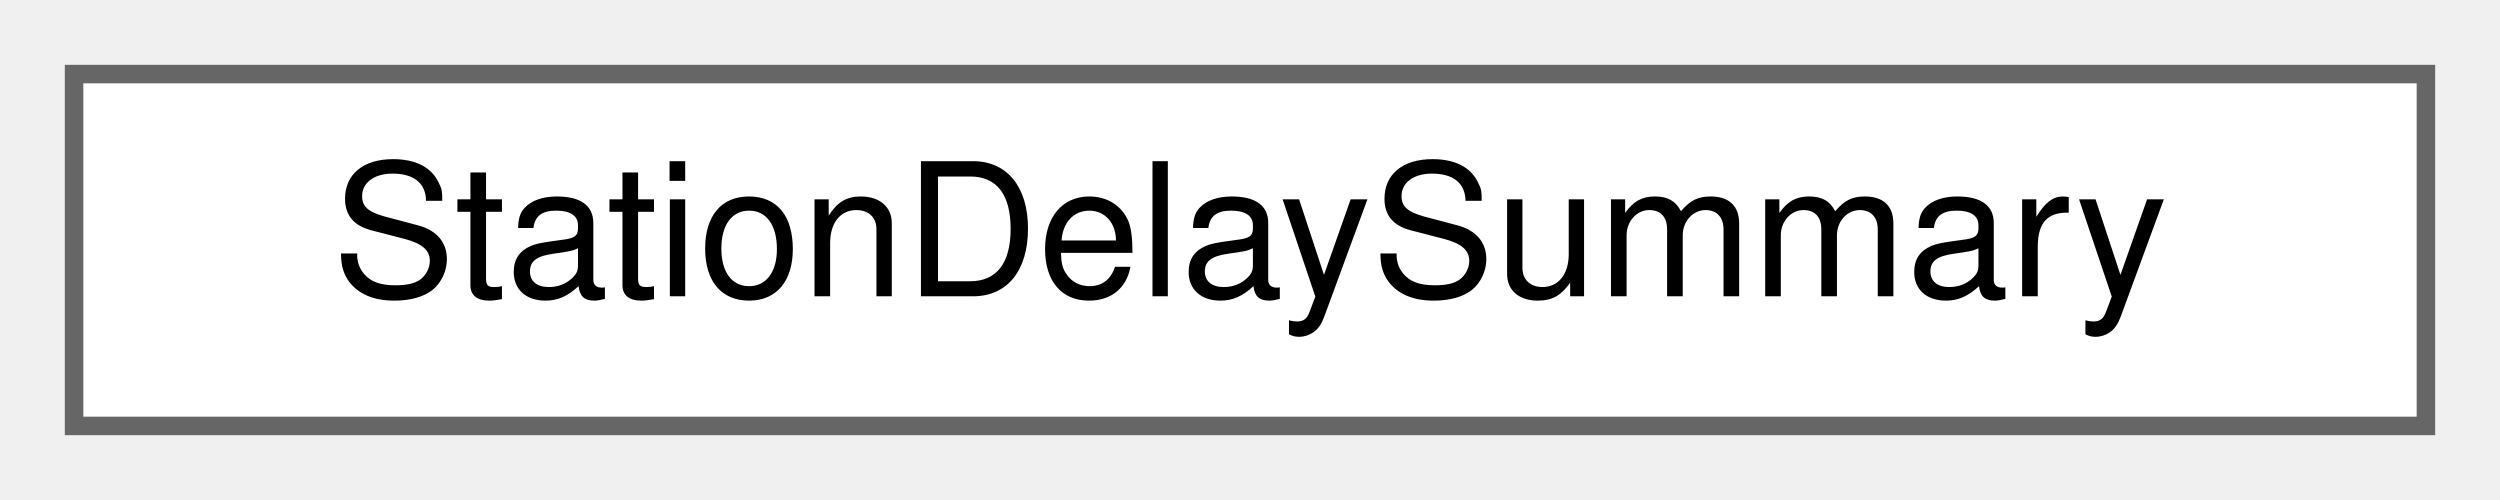
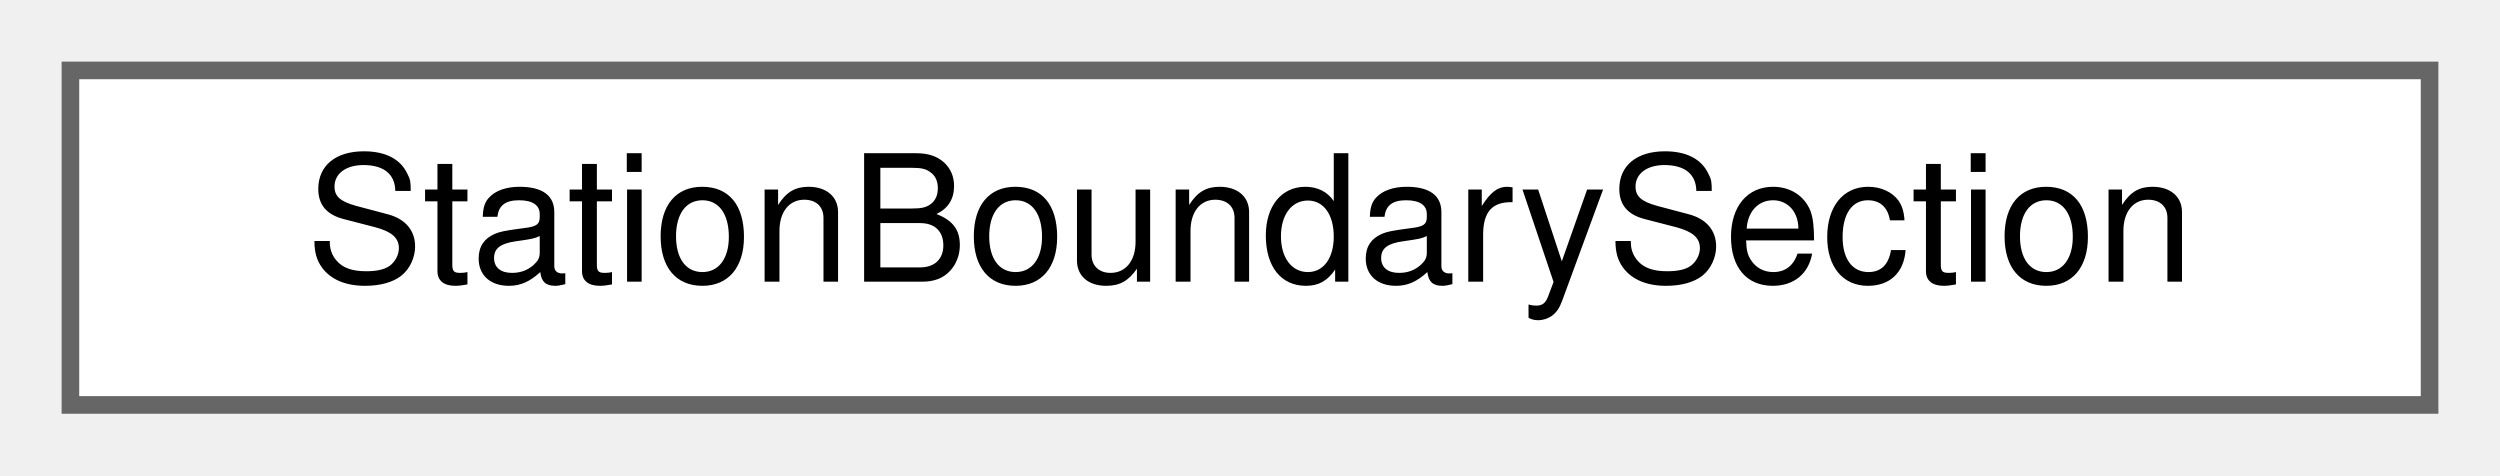
- <svg xmlns="http://www.w3.org/2000/svg" xmlns:xlink="http://www.w3.org/1999/xlink" width="135pt" height="27pt" viewBox="0.00 0.00 135.00 27.00">
+ <svg xmlns="http://www.w3.org/2000/svg" xmlns:xlink="http://www.w3.org/1999/xlink" width="142pt" height="27pt" viewBox="0.00 0.00 142.00 27.00">
  <g id="graph0" class="graph" transform="scale(1 1) rotate(0) translate(4 23)">
    <g id="Node000000" class="node">
      <g id="a_Node000000">
-         <a xlink:href="struct_station_delay_summary.html" target="_top" xlink:title="The statistics of the events at one station.">
-           <polygon fill="white" stroke="#666666" points="127,-19 0,-19 0,0 127,0 127,-19" />
-           <text text-anchor="middle" x="63.5" y="-7" font-family="Helvetica,sans-Serif" font-size="10.00">StationDelaySummary</text>
+         <a xlink:href="class_station_boundary_section.html" target="_top" xlink:title=" ">
+           <polygon fill="white" stroke="#666666" points="134,-19 0,-19 0,0 134,0 134,-19" />
+           <text text-anchor="middle" x="67" y="-7" font-family="Helvetica,sans-Serif" font-size="10.00">StationBoundarySection</text>
        </a>
      </g>
    </g>
  </g>
</svg>
